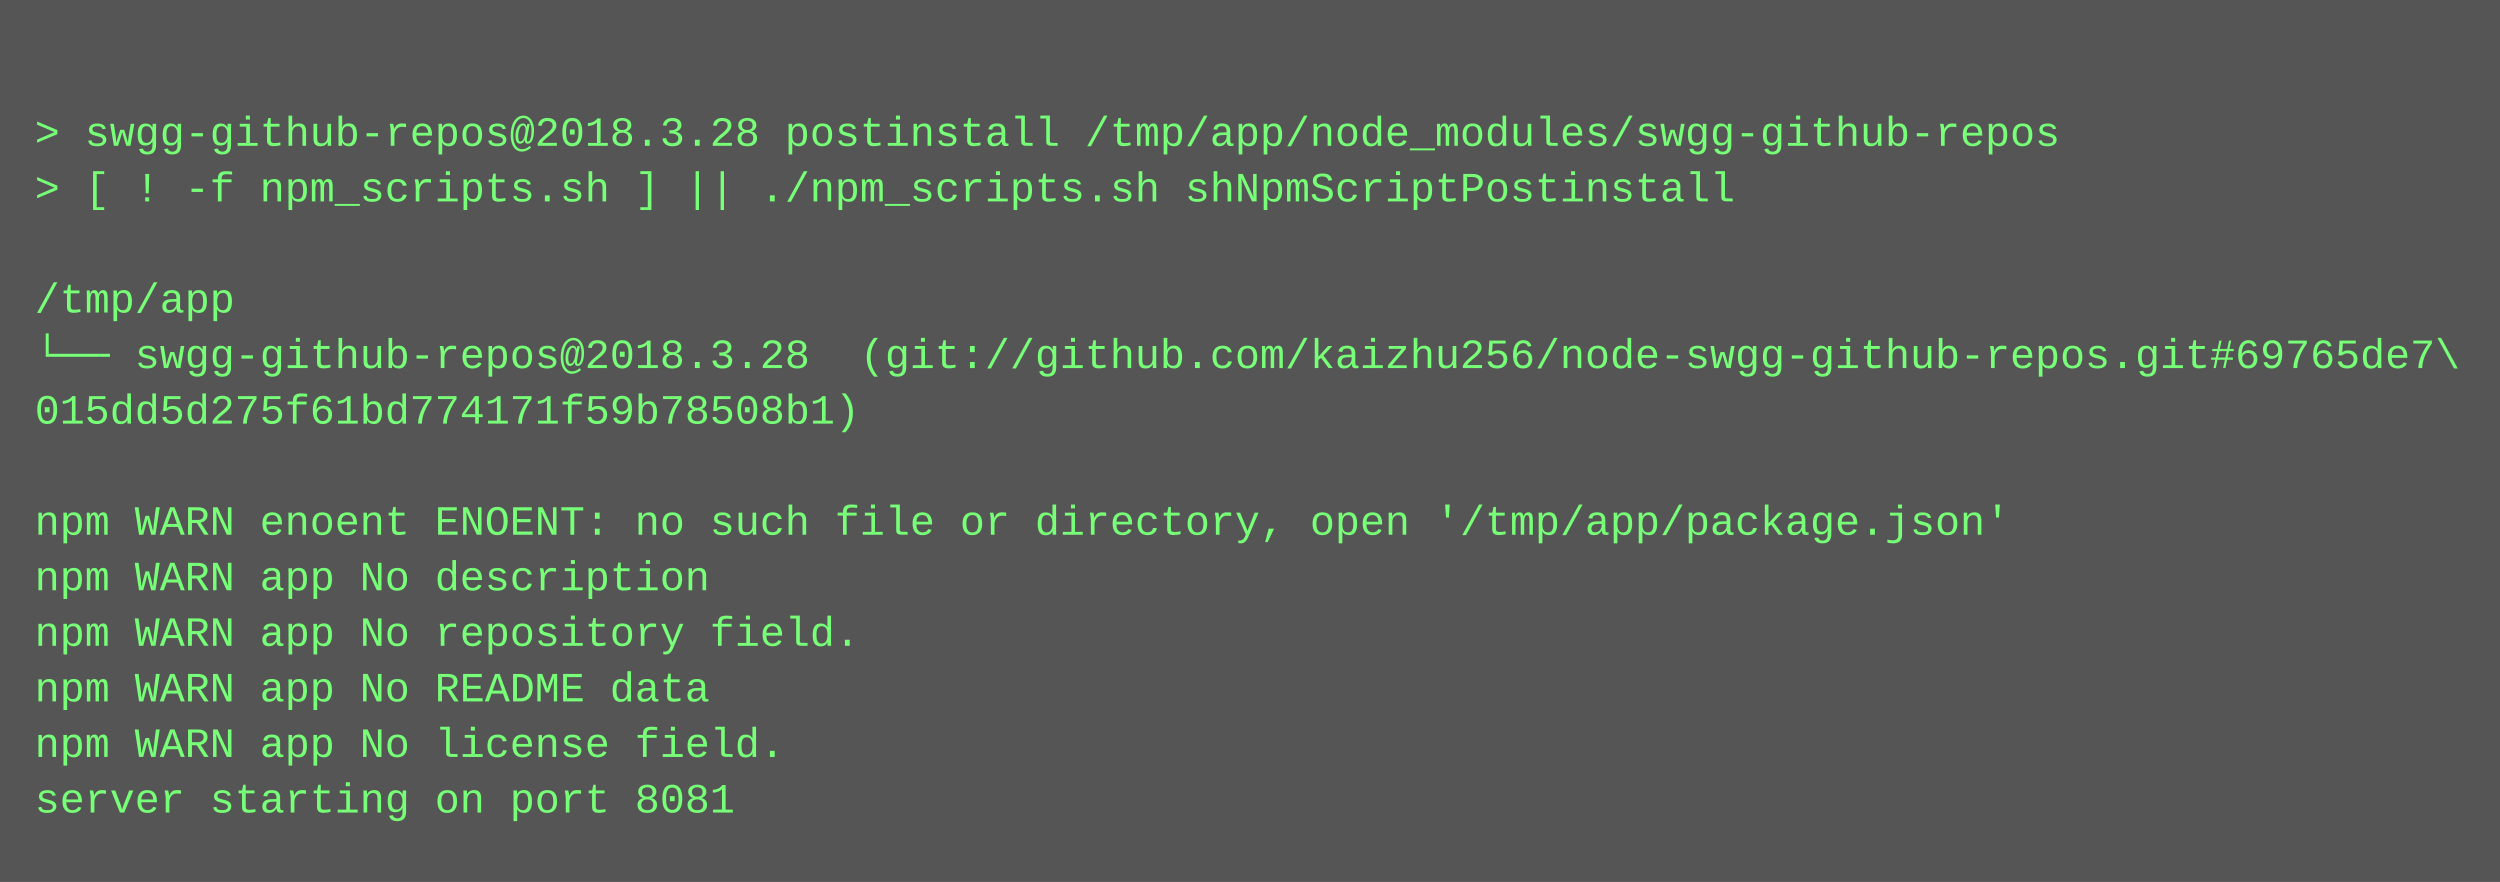
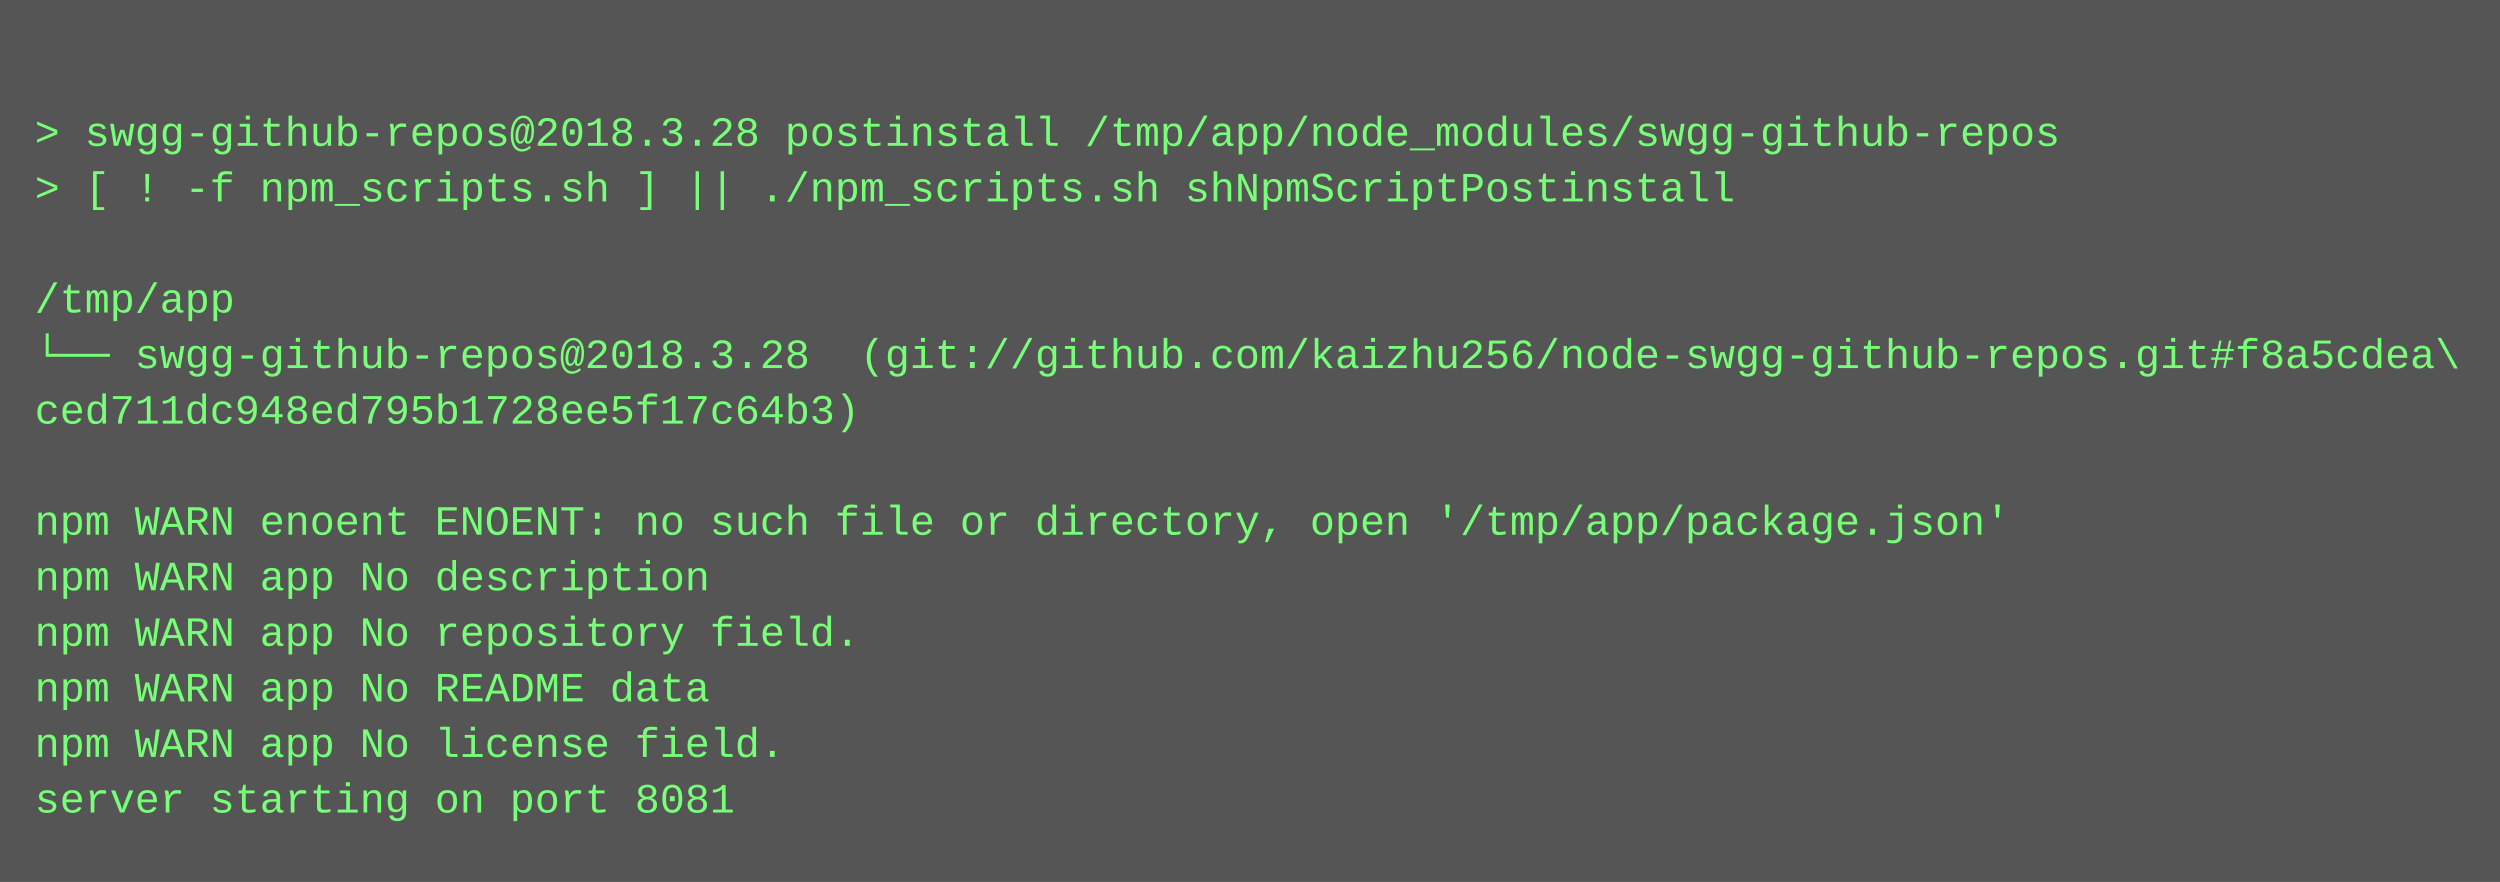
<svg xmlns="http://www.w3.org/2000/svg" height="254" width="720">
  <rect height="254" fill="#555" width="720" />
  <text fill="#7f7" font-family="Courier New" font-size="12" xml:space="preserve">
    <tspan x="10" y="26" />
    <tspan x="10" y="42">&gt; swgg-github-repos@2018.3.28 postinstall /tmp/app/node_modules/swgg-github-repos</tspan>
    <tspan x="10" y="58">&gt; [ ! -f npm_scripts.sh ] || ./npm_scripts.sh shNpmScriptPostinstall</tspan>
    <tspan x="10" y="74" />
    <tspan x="10" y="90">/tmp/app</tspan>
-     <tspan x="10" y="106">└── swgg-github-repos@2018.3.28  (git://github.com/kaizhu256/node-swgg-github-repos.git#69765de7\</tspan>
-     <tspan x="10" y="122">015dd5d275f61bd774171f59b78508b1)</tspan>
+     <tspan x="10" y="106">└── swgg-github-repos@2018.3.28  (git://github.com/kaizhu256/node-swgg-github-repos.git#f8a5cdea\</tspan>
+     <tspan x="10" y="122">ced711dc948ed795b1728ee5f17c64b3)</tspan>
    <tspan x="10" y="138" />
    <tspan x="10" y="154">npm WARN enoent ENOENT: no such file or directory, open '/tmp/app/package.json'</tspan>
    <tspan x="10" y="170">npm WARN app No description</tspan>
    <tspan x="10" y="186">npm WARN app No repository field.</tspan>
    <tspan x="10" y="202">npm WARN app No README data</tspan>
    <tspan x="10" y="218">npm WARN app No license field.</tspan>
    <tspan x="10" y="234">server starting on port 8081</tspan>
  </text>
</svg>
